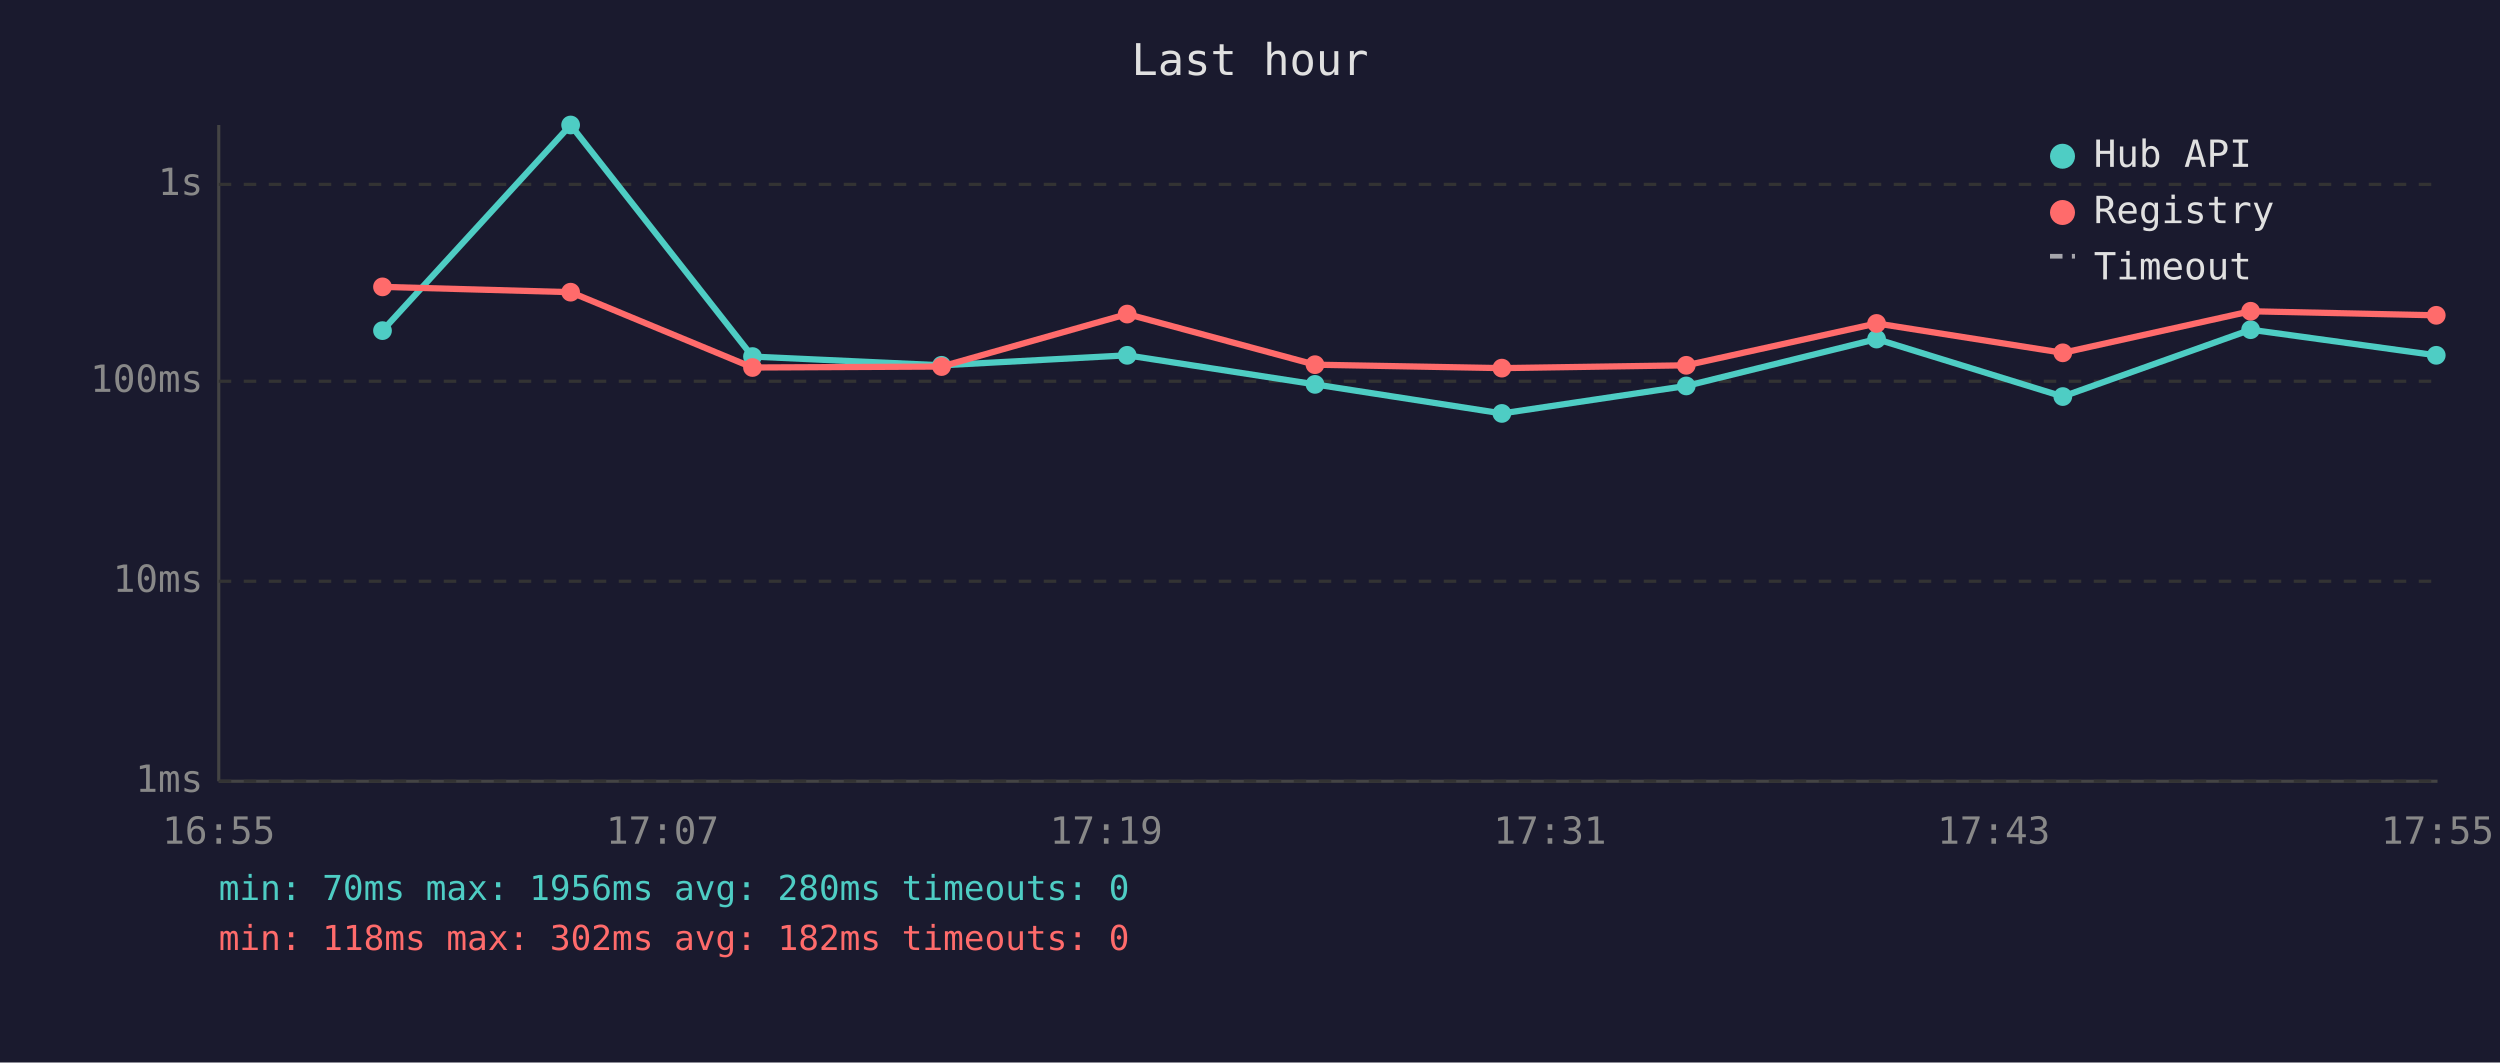
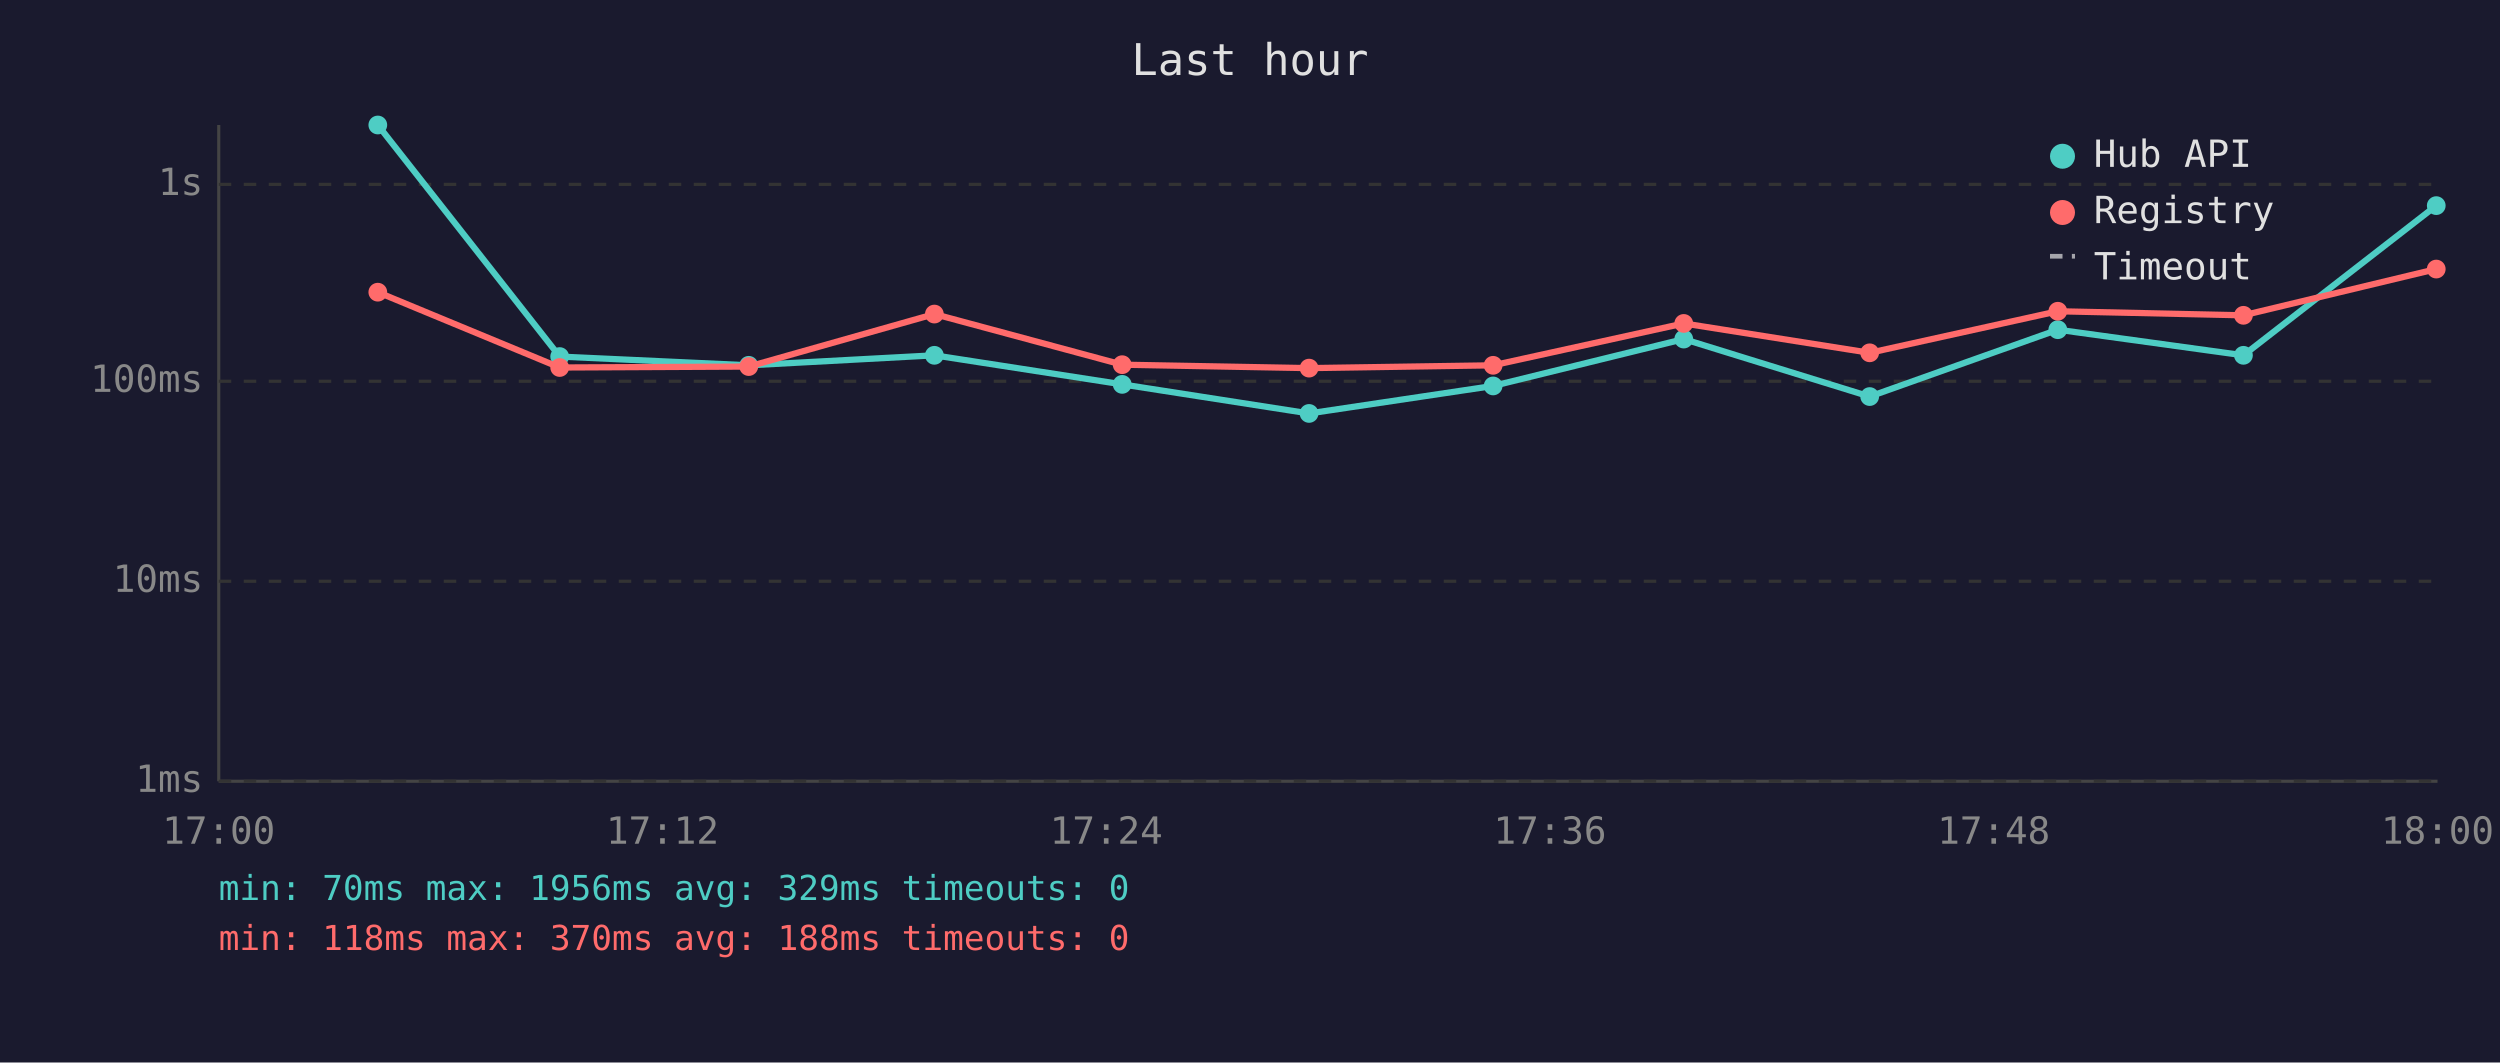
<svg xmlns="http://www.w3.org/2000/svg" viewBox="0 0 800 340" font-family="monospace" font-size="12">
  <rect width="800" height="340" fill="#1a1a2e" />
  <text x="400" y="24" fill="#e0e0e0" font-size="14" text-anchor="middle">Last hour</text>
  <line x1="70" y1="40" x2="70" y2="250" stroke="#444" stroke-width="1" />
  <line x1="70" y1="250" x2="780" y2="250" stroke="#444" stroke-width="1" />
  <line x1="70" y1="250" x2="780" y2="250" stroke="#333" stroke-width="1" stroke-dasharray="4" />
  <text x="65" y="250" fill="#888" text-anchor="end" dominant-baseline="middle">1ms</text>
  <line x1="70" y1="186" x2="780" y2="186" stroke="#333" stroke-width="1" stroke-dasharray="4" />
  <text x="65" y="186" fill="#888" text-anchor="end" dominant-baseline="middle">10ms</text>
  <line x1="70" y1="122" x2="780" y2="122" stroke="#333" stroke-width="1" stroke-dasharray="4" />
  <text x="65" y="122" fill="#888" text-anchor="end" dominant-baseline="middle">100ms</text>
  <line x1="70" y1="59" x2="780" y2="59" stroke="#333" stroke-width="1" stroke-dasharray="4" />
  <text x="65" y="59" fill="#888" text-anchor="end" dominant-baseline="middle">1s</text>
-   <text x="70" y="270" fill="#888" text-anchor="middle">16:55</text>
-   <text x="212" y="270" fill="#888" text-anchor="middle">17:07</text>
-   <text x="354" y="270" fill="#888" text-anchor="middle">17:19</text>
-   <text x="496" y="270" fill="#888" text-anchor="middle">17:31</text>
-   <text x="638" y="270" fill="#888" text-anchor="middle">17:43</text>
-   <text x="780" y="270" fill="#888" text-anchor="middle">17:55</text>
-   <polyline points="122.4,105.8 182.6,40.0 240.8,114.1 301.3,116.9 360.7,113.7 420.8,123.0 480.6,132.3 539.6,123.5 600.5,108.5 660.1,126.9 720.2,105.5 779.6,113.7" fill="none" stroke="#4ecdc4" stroke-width="2" opacity="1" />
-   <circle cx="122.4" cy="105.8" r="3" fill="#4ecdc4" />
-   <circle cx="182.6" cy="40.0" r="3" fill="#4ecdc4" />
-   <circle cx="240.8" cy="114.1" r="3" fill="#4ecdc4" />
-   <circle cx="301.3" cy="116.9" r="3" fill="#4ecdc4" />
-   <circle cx="360.7" cy="113.7" r="3" fill="#4ecdc4" />
-   <circle cx="420.8" cy="123.0" r="3" fill="#4ecdc4" />
-   <circle cx="480.6" cy="132.3" r="3" fill="#4ecdc4" />
-   <circle cx="539.6" cy="123.5" r="3" fill="#4ecdc4" />
-   <circle cx="600.5" cy="108.5" r="3" fill="#4ecdc4" />
-   <circle cx="660.1" cy="126.9" r="3" fill="#4ecdc4" />
-   <circle cx="720.2" cy="105.5" r="3" fill="#4ecdc4" />
-   <circle cx="779.6" cy="113.7" r="3" fill="#4ecdc4" />
-   <polyline points="122.4,91.8 182.6,93.5 240.8,117.6 301.3,117.3 360.7,100.5 420.8,116.7 480.6,117.8 539.6,116.9 600.5,103.5 660.1,112.9 720.2,99.6 779.6,100.9" fill="none" stroke="#ff6b6b" stroke-width="2" opacity="1" />
-   <circle cx="122.4" cy="91.8" r="3" fill="#ff6b6b" />
-   <circle cx="182.6" cy="93.5" r="3" fill="#ff6b6b" />
-   <circle cx="240.8" cy="117.6" r="3" fill="#ff6b6b" />
-   <circle cx="301.3" cy="117.3" r="3" fill="#ff6b6b" />
-   <circle cx="360.7" cy="100.5" r="3" fill="#ff6b6b" />
-   <circle cx="420.8" cy="116.7" r="3" fill="#ff6b6b" />
-   <circle cx="480.6" cy="117.8" r="3" fill="#ff6b6b" />
-   <circle cx="539.6" cy="116.9" r="3" fill="#ff6b6b" />
-   <circle cx="600.5" cy="103.5" r="3" fill="#ff6b6b" />
-   <circle cx="660.1" cy="112.9" r="3" fill="#ff6b6b" />
-   <circle cx="720.2" cy="99.6" r="3" fill="#ff6b6b" />
-   <circle cx="779.6" cy="100.9" r="3" fill="#ff6b6b" />
+   <text x="70" y="270" fill="#888" text-anchor="middle">17:00</text>
+   <text x="212" y="270" fill="#888" text-anchor="middle">17:12</text>
+   <text x="354" y="270" fill="#888" text-anchor="middle">17:24</text>
+   <text x="496" y="270" fill="#888" text-anchor="middle">17:36</text>
+   <text x="638" y="270" fill="#888" text-anchor="middle">17:48</text>
+   <text x="780" y="270" fill="#888" text-anchor="middle">18:00</text>
+   <polyline points="120.9,40.0 179.1,114.1 239.6,116.9 299.0,113.7 359.1,123.0 418.9,132.3 477.8,123.5 538.8,108.5 598.3,126.9 658.5,105.5 717.9,113.7 779.6,65.8" fill="none" stroke="#4ecdc4" stroke-width="2" opacity="1" />
+   <circle cx="120.9" cy="40.0" r="3" fill="#4ecdc4" />
+   <circle cx="179.1" cy="114.1" r="3" fill="#4ecdc4" />
+   <circle cx="239.6" cy="116.9" r="3" fill="#4ecdc4" />
+   <circle cx="299.0" cy="113.7" r="3" fill="#4ecdc4" />
+   <circle cx="359.1" cy="123.0" r="3" fill="#4ecdc4" />
+   <circle cx="418.9" cy="132.3" r="3" fill="#4ecdc4" />
+   <circle cx="477.8" cy="123.5" r="3" fill="#4ecdc4" />
+   <circle cx="538.8" cy="108.5" r="3" fill="#4ecdc4" />
+   <circle cx="598.3" cy="126.9" r="3" fill="#4ecdc4" />
+   <circle cx="658.5" cy="105.5" r="3" fill="#4ecdc4" />
+   <circle cx="717.9" cy="113.7" r="3" fill="#4ecdc4" />
+   <circle cx="779.6" cy="65.8" r="3" fill="#4ecdc4" />
+   <polyline points="120.9,93.5 179.1,117.6 239.6,117.3 299.0,100.5 359.1,116.7 418.9,117.8 477.8,116.9 538.8,103.5 598.3,112.9 658.5,99.6 717.9,100.9 779.6,86.1" fill="none" stroke="#ff6b6b" stroke-width="2" opacity="1" />
+   <circle cx="120.9" cy="93.5" r="3" fill="#ff6b6b" />
+   <circle cx="179.1" cy="117.6" r="3" fill="#ff6b6b" />
+   <circle cx="239.6" cy="117.3" r="3" fill="#ff6b6b" />
+   <circle cx="299.0" cy="100.5" r="3" fill="#ff6b6b" />
+   <circle cx="359.1" cy="116.7" r="3" fill="#ff6b6b" />
+   <circle cx="418.9" cy="117.8" r="3" fill="#ff6b6b" />
+   <circle cx="477.8" cy="116.9" r="3" fill="#ff6b6b" />
+   <circle cx="538.8" cy="103.5" r="3" fill="#ff6b6b" />
+   <circle cx="598.3" cy="112.9" r="3" fill="#ff6b6b" />
+   <circle cx="658.5" cy="99.6" r="3" fill="#ff6b6b" />
+   <circle cx="717.9" cy="100.9" r="3" fill="#ff6b6b" />
+   <circle cx="779.6" cy="86.1" r="3" fill="#ff6b6b" />
  <circle cx="660" cy="50" r="4" fill="#4ecdc4" />
  <text x="670" y="50" fill="#e0e0e0" dominant-baseline="middle">Hub API</text>
  <circle cx="660" cy="68" r="4" fill="#ff6b6b" />
  <text x="670" y="68" fill="#e0e0e0" dominant-baseline="middle">Registry</text>
  <line x1="656" y1="82" x2="664" y2="82" stroke="#e0e0e0" stroke-width="1.5" stroke-dasharray="4,3" opacity="0.7" />
  <text x="670" y="86" fill="#e0e0e0" dominant-baseline="middle">Timeout</text>
-   <text x="70" y="288" fill="#4ecdc4" font-size="11">min: 70ms  max: 1956ms  avg: 280ms  timeouts: 0</text>
-   <text x="70" y="304" fill="#ff6b6b" font-size="11">min: 118ms  max: 302ms  avg: 182ms  timeouts: 0</text>
+   <text x="70" y="288" fill="#4ecdc4" font-size="11">min: 70ms  max: 1956ms  avg: 329ms  timeouts: 0</text>
+   <text x="70" y="304" fill="#ff6b6b" font-size="11">min: 118ms  max: 370ms  avg: 188ms  timeouts: 0</text>
</svg>
